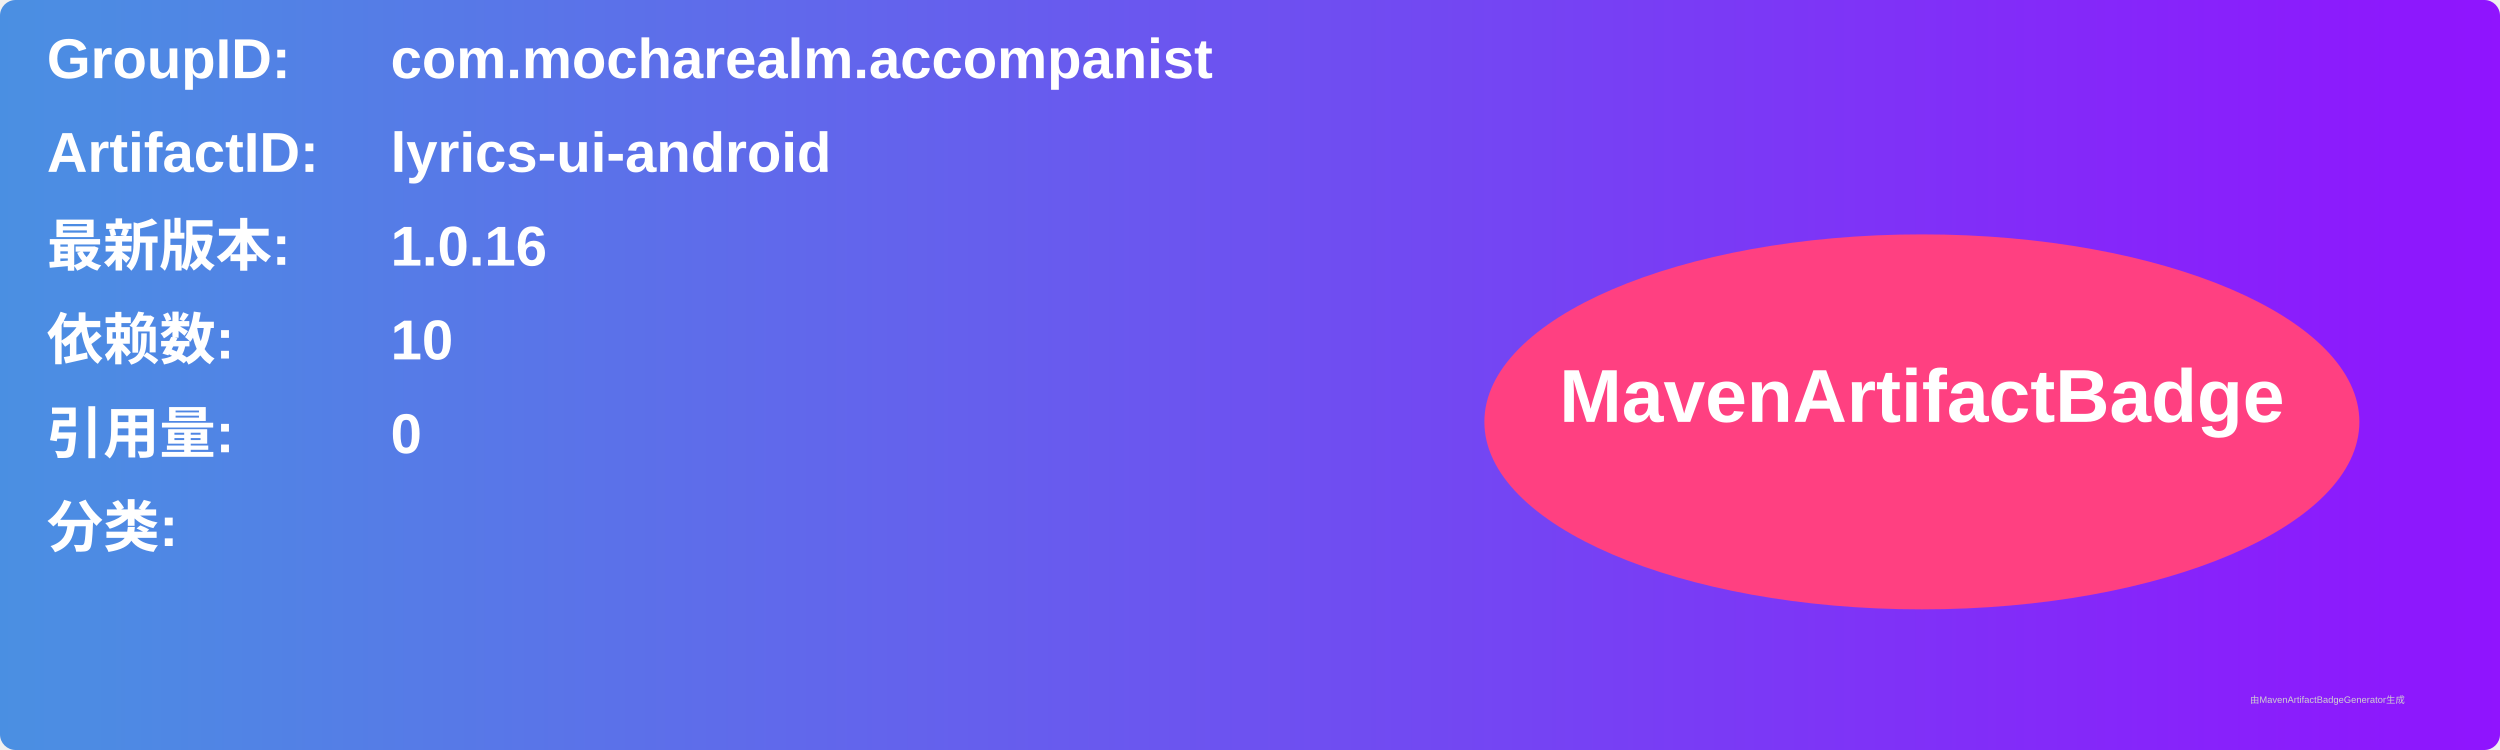
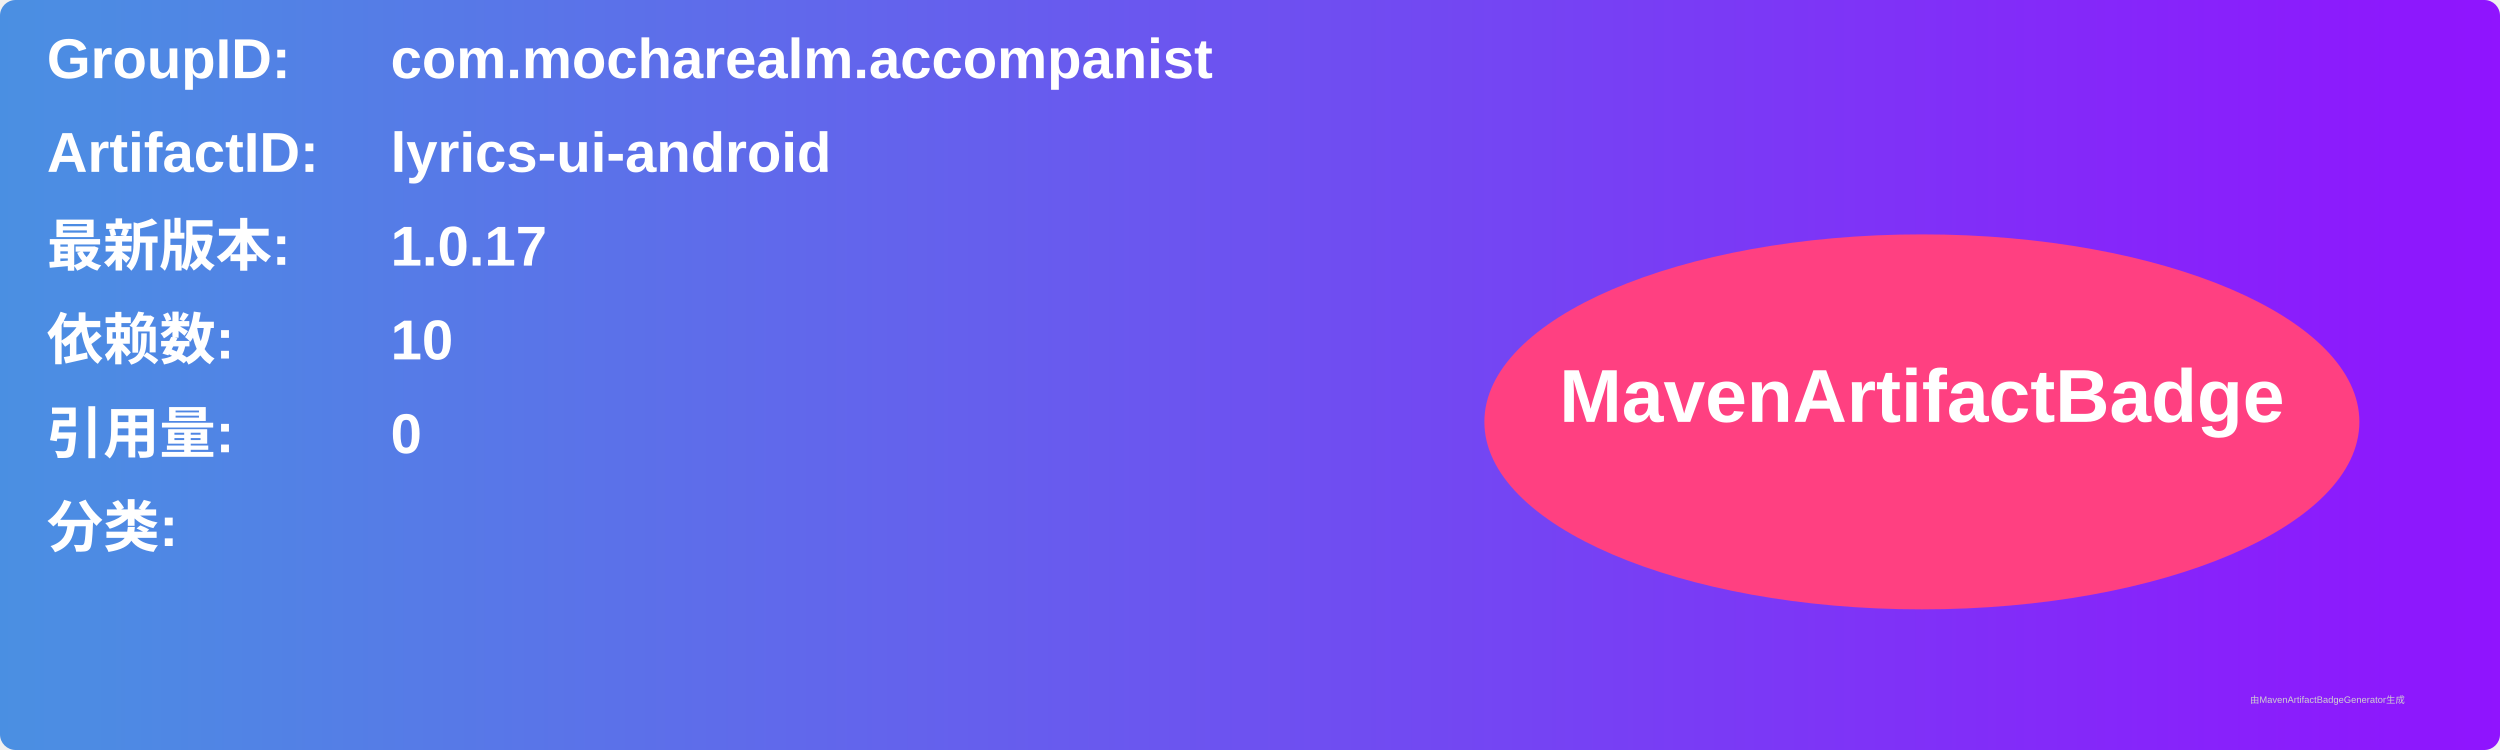
<svg xmlns="http://www.w3.org/2000/svg" width="800" height="240" viewBox="0 0 800 240">
  <linearGradient id="grad" x1="0%" y1="0%" x2="100%" y2="0%">
    <stop offset="0%" stop-color="#4a90e2" />
    <stop offset="100%" stop-color="#9013fe" />
  </linearGradient>
  <rect width="100%" height="100%" rx="5" ry="5" fill="url(#grad)" />
  <g transform="translate(15, 15)">
    <text x="0" y="10" font-family="Arial" font-size="18" fill="white" font-weight="bold" width="260">GroupID:</text>
    <text x="110" y="10" font-family="Arial" font-size="18" fill="white" font-weight="bold" width="460">com.mocharealm.accompanist</text>
    <text x="0" y="40" font-family="Arial" font-size="18" fill="white" font-weight="bold" width="260">ArtifactID:</text>
    <text x="110" y="40" font-family="Arial" font-size="18" fill="white" font-weight="bold" width="460">lyrics-ui-android</text>
    <text x="0" y="70" font-family="Arial" font-size="18" fill="white" font-weight="bold">最新版本:</text>
    <text x="110" y="70" font-family="Arial" font-size="18" fill="white" font-weight="bold">
-       <tspan font-weight="bold">1.0.16</tspan>
+       <tspan font-weight="bold">1.0.17</tspan>
    </text>
    <text x="0" y="100" font-family="Arial" font-size="18" fill="white" font-weight="bold">依赖数: </text>
    <text x="110" y="100" font-family="Arial" font-size="18" fill="white">
      <tspan font-weight="bold">10</tspan>
    </text>
    <text x="0" y="130" font-family="Arial" font-size="18" fill="white" font-weight="bold">引用量: </text>
    <text x="110" y="130" font-family="Arial" font-size="18" fill="white">
      <tspan font-weight="bold">0</tspan>
    </text>
    <text x="0" y="160" font-family="Arial" font-size="18" fill="white" font-weight="bold">分类:</text>
    <text x="10" y="190" font-family="Arial" font-size="10" fill="white">
      <tspan font-weight="bold" />
    </text>
    <ellipse cx="600" cy="120" rx="140" ry="60" fill="#ff4081" />
    <text x="600" y="120" text-anchor="middle" font-family="Arial" font-size="24" fill="white" font-weight="bold">MavenArtifactBadge</text>
  </g>
  <text x="720" y="225" font-family="Arial" font-size="3" fill="#d0d0d0">由MavenArtifactBadgeGenerator生成</text>
</svg>
